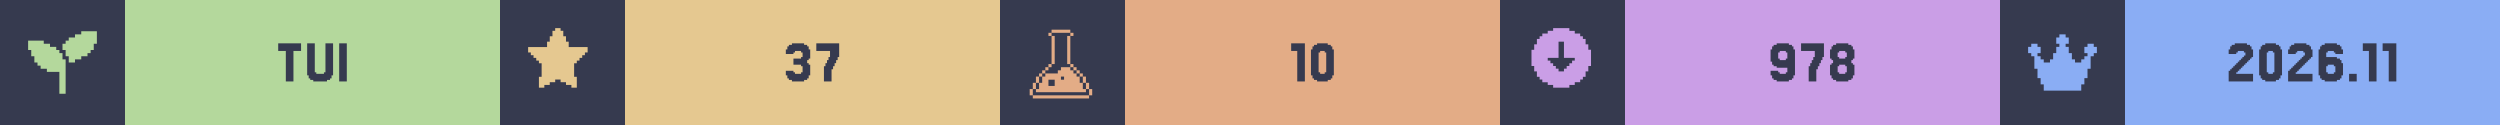
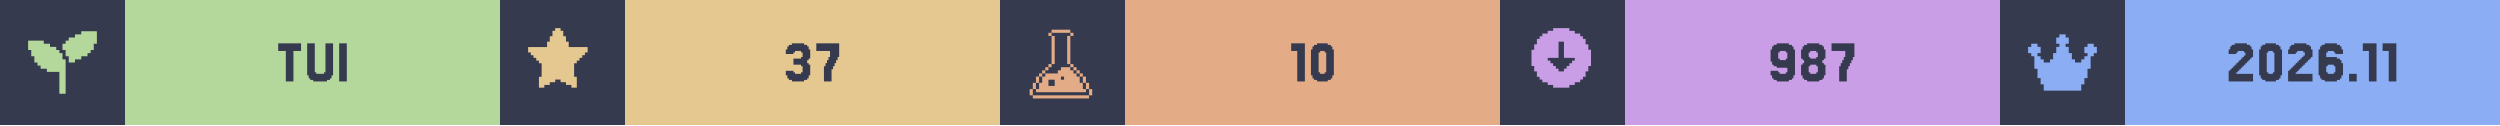
<svg xmlns="http://www.w3.org/2000/svg" width="1200" viewBox="0 0 200 10">
  <g>
    <rect width="200" height="10" fill="#363a4f" />
    <g class="badge" transform="translate(0 0)">
      <path transform="translate(2 2) scale(0.25)" fill="#b4d89c" d="M 18 2 L 18 3 L 16 3 L 16 4 L 14 4 L 14 5 L 13 5 L 13 6 L 12 6 L 12 8 L 13 8 L 13 10 L 14 10 L 14 12 L 16 12 L 16 11 L 18 11 L 18 10 L 20 10 L 20 9 L 21 9 L 21 8 L 22 8 L 22 6 L 23 6 L 23 2 L 18 2 z M 1 5 L 1 8 L 2 8 L 2 10 L 3 10 L 3 12 L 4 12 L 4 13 L 5 13 L 5 14 L 7 14 L 7 15 L 11 15 L 11 22 L 13 22 L 13 11 L 12 11 L 12 9 L 11 9 L 11 8 L 10 8 L 10 7 L 8 7 L 8 6 L 6 6 L 6 5 L 1 5 z" />
      <rect fill="#b4d89c" width="30" height="10" x="10" y="0" />
      <path fill="#363a4f" d="M24.085 3.467V4.077H23.476V6.516H22.866V4.077H22.256V3.467Z M25.305 5.785V5.907H25.915V5.785H26.037V3.467H26.646V6.029H26.524V6.272H26.402V6.394H26.159V6.516H25.061V6.394H24.817V6.272H24.695V6.029H24.573V3.467H25.183V5.785Z M27.744 3.467V6.516H27.134V3.467Z" />
    </g>
    <g class="badge" transform="translate(40 0)">
      <path transform="" fill="#e5c890" d="M5.929 6.145h.216v.866h-.433v-.217H5.28v-.216h-.432v-.216h-.433v.216H3.98v.216h-.433v.217h-.433v-.866h.217V5.063h-.217v-.216H2.9V4.63h-.217v-.216h-.216v-.217H2.25v-.432h1.515v-.433h.216v-.433h.216v-.433h.217V2.25h.433v.216h.216v.433h.216v.433h.217v.433H7.01v.432h-.217v.217h-.216v.216h-.216v.217h-.217v.216H5.93z" />
      <rect fill="#e5c890" width="30" height="10" x="10" y="0" />
      <path fill="#363a4f" d="M23.476 5.663V5.785H23.598V5.907H24.085V5.785H24.207V5.297H24.085V5.175H23.476V4.687H24.085V4.565H24.207V4.199H24.085V4.077H23.598V4.199H23.476V4.321H22.866V3.955H22.988V3.711H23.11V3.589H23.354V3.467H24.329V3.589H24.573V3.711H24.695V3.955H24.817V4.687H24.695V4.809H24.573V5.053H24.695V5.175H24.817V6.029H24.695V6.272H24.573V6.394H24.329V6.516H23.354V6.394H23.11V6.272H22.988V6.029H22.866V5.663Z M26.037 5.297V5.053H26.159V4.809H26.28V4.565H26.402V4.077H25.305V3.467H27.134V4.565H27.012V4.809H26.89V5.053H26.768V5.297H26.646V5.541H26.524V6.516H25.915V5.297Z" />
    </g>
    <g class="badge" transform="translate(80 0)">
      <path transform="translate(2 2) scale(0.25)" fill="#e3ac86" d="M 8.502 1.5 L 8.502 2.5 L 14.504 2.5 L 14.504 1.5 L 8.502 1.5 z M 14.504 2.5 L 14.504 3.5 L 15.504 3.5 L 15.504 2.5 L 14.504 2.5 z M 14.504 3.5 L 13.502 3.5 L 13.502 12.502 L 14.504 12.502 L 14.504 3.5 z M 14.504 12.502 L 14.504 13.502 L 15.504 13.502 L 15.504 12.502 L 14.504 12.502 z M 15.504 13.502 L 15.504 14.504 L 16.504 14.504 L 16.504 15.504 L 17.504 15.504 L 17.504 16.504 L 18.504 16.504 L 18.504 15.502 L 17.504 15.502 L 17.504 14.502 L 16.504 14.502 L 16.504 13.502 L 15.504 13.502 z M 18.504 16.504 L 18.504 18.504 L 19.504 18.504 L 19.504 16.504 L 18.504 16.504 z M 19.504 18.504 L 19.504 20.504 L 20.504 20.504 L 20.504 18.504 L 19.504 18.504 z M 20.504 20.504 L 20.504 22.504 L 21.504 22.504 L 21.504 20.504 L 20.504 20.504 z M 19.504 20.504 L 18.504 20.504 L 18.504 18.504 L 17.504 18.504 L 17.504 16.504 L 16.504 16.504 L 16.504 15.504 L 15.504 15.504 L 15.504 14.504 L 14.504 14.504 L 14.504 13.502 L 11.502 13.502 L 11.502 14.504 L 10.502 14.504 L 10.502 15.504 L 6.502 15.504 L 6.502 16.504 L 5.5 16.504 L 5.5 18.504 L 4.5 18.504 L 4.5 20.504 L 3.5 20.504 L 3.5 21.504 L 19.504 21.504 L 19.504 20.504 z M 3.5 20.504 L 3.5 18.504 L 2.5 18.504 L 2.5 20.504 L 3.5 20.504 z M 2.5 20.504 L 1.5 20.504 L 1.5 22.504 L 2.5 22.504 L 2.5 20.504 z M 3.5 18.504 L 4.5 18.504 L 4.5 16.504 L 3.5 16.504 L 3.5 18.504 z M 4.5 16.504 L 5.5 16.504 L 5.5 15.504 L 6.502 15.504 L 6.502 14.504 L 7.502 14.504 L 7.502 13.502 L 6.502 13.502 L 6.502 14.502 L 5.5 14.502 L 5.5 15.502 L 4.5 15.502 L 4.5 16.504 z M 7.502 13.502 L 8.502 13.502 L 8.502 12.502 L 7.502 12.502 L 7.502 13.502 z M 8.502 12.502 L 9.502 12.502 L 9.502 3.5 L 8.502 3.5 L 8.502 12.502 z M 8.502 3.5 L 8.502 2.5 L 7.502 2.5 L 7.502 3.5 L 8.502 3.5 z M 11.502 16.504 L 12.502 16.504 L 12.502 17.504 L 11.502 17.504 L 11.502 16.504 z M 7.502 17.504 L 9.502 17.504 L 9.502 19.504 L 7.502 19.504 L 7.502 17.504 z M 2.5 22.506 L 2.5 23.506 L 20.504 23.506 L 20.504 22.506 L 2.5 22.506 z" />
      <rect fill="#e3ac86" width="30" height="10" x="10" y="0" />
      <path fill="#363a4f" d="M24.39 3.467V6.516H23.78V4.077H23.293V3.467Z M26.585 6.029V6.272H26.463V6.394H26.22V6.516H25.366V6.394H25.122V6.272H25V6.029H24.878V3.955H25V3.711H25.122V3.589H25.366V3.467H26.22V3.589H26.463V3.711H26.585V3.955H26.707V6.029ZM25.61 5.785V5.907H25.976V5.785H26.098V4.199H25.976V4.077H25.61V4.199H25.488V5.785Z" />
    </g>
    <g class="badge" transform="translate(120 0)">
      <path transform="" fill="#ca9ee6" d="M5.55 6.794h.432v-.216h.433v-.216h.216v-.217h.217v-.433h.216V5.28h.217V3.981h-.217v-.433h-.216v-.433h-.217V2.9h-.216v-.217h-.433v-.216h-.433V2.25h-1.298v.216h-.433v.216h-.433V2.9h-.216v.216h-.217v.433h-.216v.433h-.217v1.298h.217v.433h.216v.433h.217v.217h.216v.216h.433v.216h.433v.217h1.298zm-1.083-1.298v-.217h-.216v-.216h-.217v-.216h-.216V4.63h.866V3.332h.432V4.63h.866v.217h-.216v.216h-.217v.216h-.216v.217h-.217v.216h-.432v-.216z" />
      <rect fill="#ca9ee6" width="30" height="10" x="10" y="0" />
-       <path fill="#363a4f" d="M22.988 4.687V4.199H22.866V4.077H22.378V4.199H22.256V4.687H22.378V4.809H22.866V4.687ZM21.768 6.272V6.029H21.646V5.663H22.256V5.785H22.378V5.907H22.866V5.785H22.988V5.419H22.134V5.297H21.89V5.175H21.768V4.931H21.646V3.955H21.768V3.711H21.89V3.589H22.134V3.467H23.11V3.589H23.354V3.711H23.476V3.955H23.598V6.029H23.476V6.272H23.354V6.394H23.11V6.516H22.134V6.394H21.89V6.272Z M24.817 5.297V5.053H24.939V4.809H25.061V4.565H25.183V4.077H24.085V3.467H25.915V4.565H25.793V4.809H25.671V5.053H25.549V5.297H25.427V5.541H25.305V6.516H24.695V5.297Z M27.134 4.565V4.687H27.622V4.565H27.744V4.199H27.622V4.077H27.134V4.199H27.012V4.565ZM28.232 5.053V5.175H28.354V6.029H28.232V6.272H28.11V6.394H27.866V6.516H26.89V6.394H26.646V6.272H26.524V6.029H26.402V5.175H26.524V5.053H26.646V4.809H26.524V4.687H26.402V3.955H26.524V3.711H26.646V3.589H26.89V3.467H27.866V3.589H28.11V3.711H28.232V3.955H28.354V4.687H28.232V4.809H28.11V5.053ZM27.134 5.785V5.907H27.622V5.785H27.744V5.297H27.622V5.175H27.134V5.297H27.012V5.785Z" />
+       <path fill="#363a4f" d="M22.988 4.687V4.199H22.866V4.077H22.378V4.199H22.256V4.687H22.378V4.809H22.866V4.687ZM21.768 6.272V6.029H21.646V5.663H22.256V5.785H22.378V5.907H22.866V5.785H22.988V5.419H22.134V5.297H21.89V5.175H21.768V4.931H21.646V3.955H21.768V3.711H21.89V3.589H22.134V3.467H23.11V3.589H23.354V3.711H23.476V3.955H23.598V6.029H23.476V6.272H23.354V6.394H23.11V6.516H22.134V6.394H21.89V6.272Z M24.817 4.565V4.687H25.305V4.565H25.427V4.199H25.305V4.077H24.817V4.199H24.695V4.565ZM25.915 5.053V5.175H26.037V6.029H25.915V6.272H25.793V6.394H25.549V6.516H24.573V6.394H24.329V6.272H24.207V6.029H24.085V5.175H24.207V5.053H24.329V4.809H24.207V4.687H24.085V3.955H24.207V3.711H24.329V3.589H24.573V3.467H25.549V3.589H25.793V3.711H25.915V3.955H26.037V4.687H25.915V4.809H25.793V5.053ZM24.817 5.785V5.907H25.305V5.785H25.427V5.297H25.305V5.175H24.817V5.297H24.695V5.785Z M27.256 5.297V5.053H27.378V4.809H27.5V4.565H27.622V4.077H26.524V3.467H28.354V4.565H28.232V4.809H28.11V5.053H27.988V5.297H27.866V5.541H27.744V6.516H27.134V5.297Z" />
    </g>
    <g class="badge" transform="translate(160 0)">
      <path transform="translate(2 2) scale(0.25)" fill="#8aadf4" d="M23 7v2h-1v1h-1v4h-1v3h-1v2h-1v2H6v-2H5v-2H4v-3H3v-4H2V9H1V7h1V6h2v1h1v2H4v1h1v1h1v1h2v-1h1V9h1V7h1V6h-1V4h1V3h2v1h1v2h-1v1h1v2h1v2h1v1h2v-1h1v-1h1V9h-1V7h1V6h2v1z" />
      <rect fill="#8aadf4" width="30" height="10" x="10" y="0" />
      <path fill="#363a4f" d="M19.024 5.663V5.785H18.902V5.907H20.244V6.516H18.293V5.663H18.415V5.541H18.537V5.419H18.659V5.297H18.78V5.175H18.902V5.053H19.024V4.931H19.146V4.809H19.268V4.687H19.39V4.565H19.512V4.443H19.634V4.199H19.512V4.077H19.024V4.199H18.902V4.321H18.293V3.955H18.415V3.711H18.537V3.589H18.78V3.467H19.756V3.589H20V3.711H20.122V3.955H20.244V4.565H20.122V4.687H20V4.809H19.878V4.931H19.756V5.053H19.634V5.175H19.512V5.297H19.39V5.419H19.268V5.541H19.146V5.663Z M22.439 6.029V6.272H22.317V6.394H22.073V6.516H21.22V6.394H20.976V6.272H20.854V6.029H20.732V3.955H20.854V3.711H20.976V3.589H21.22V3.467H22.073V3.589H22.317V3.711H22.439V3.955H22.561V6.029ZM21.463 5.785V5.907H21.829V5.785H21.951V4.199H21.829V4.077H21.463V4.199H21.341V5.785Z M23.78 5.663V5.785H23.659V5.907H25V6.516H23.049V5.663H23.171V5.541H23.293V5.419H23.415V5.297H23.537V5.175H23.659V5.053H23.78V4.931H23.902V4.809H24.024V4.687H24.146V4.565H24.268V4.443H24.39V4.199H24.268V4.077H23.78V4.199H23.659V4.321H23.049V3.955H23.171V3.711H23.293V3.589H23.537V3.467H24.512V3.589H24.756V3.711H24.878V3.955H25V4.565H24.878V4.687H24.756V4.809H24.634V4.931H24.512V5.053H24.39V5.175H24.268V5.297H24.146V5.419H24.024V5.541H23.902V5.663Z M26.22 5.785V5.907H26.707V5.785H26.829V5.297H26.707V5.175H26.22V5.297H26.098V5.785ZM26.098 4.565H26.951V4.687H27.195V4.809H27.317V5.053H27.439V6.029H27.317V6.272H27.195V6.394H26.951V6.516H25.976V6.394H25.732V6.272H25.61V6.029H25.488V3.955H25.61V3.711H25.732V3.589H25.976V3.467H26.951V3.589H27.195V3.711H27.317V3.955H27.439V4.321H26.829V4.199H26.707V4.077H26.22V4.199H26.098Z M28.537 5.907V6.516H27.927V5.907Z M30.122 3.467V6.516H29.512V4.077H29.024V3.467Z M31.707 3.467V6.516H31.098V4.077H30.61V3.467Z" />
    </g>
  </g>
</svg>
